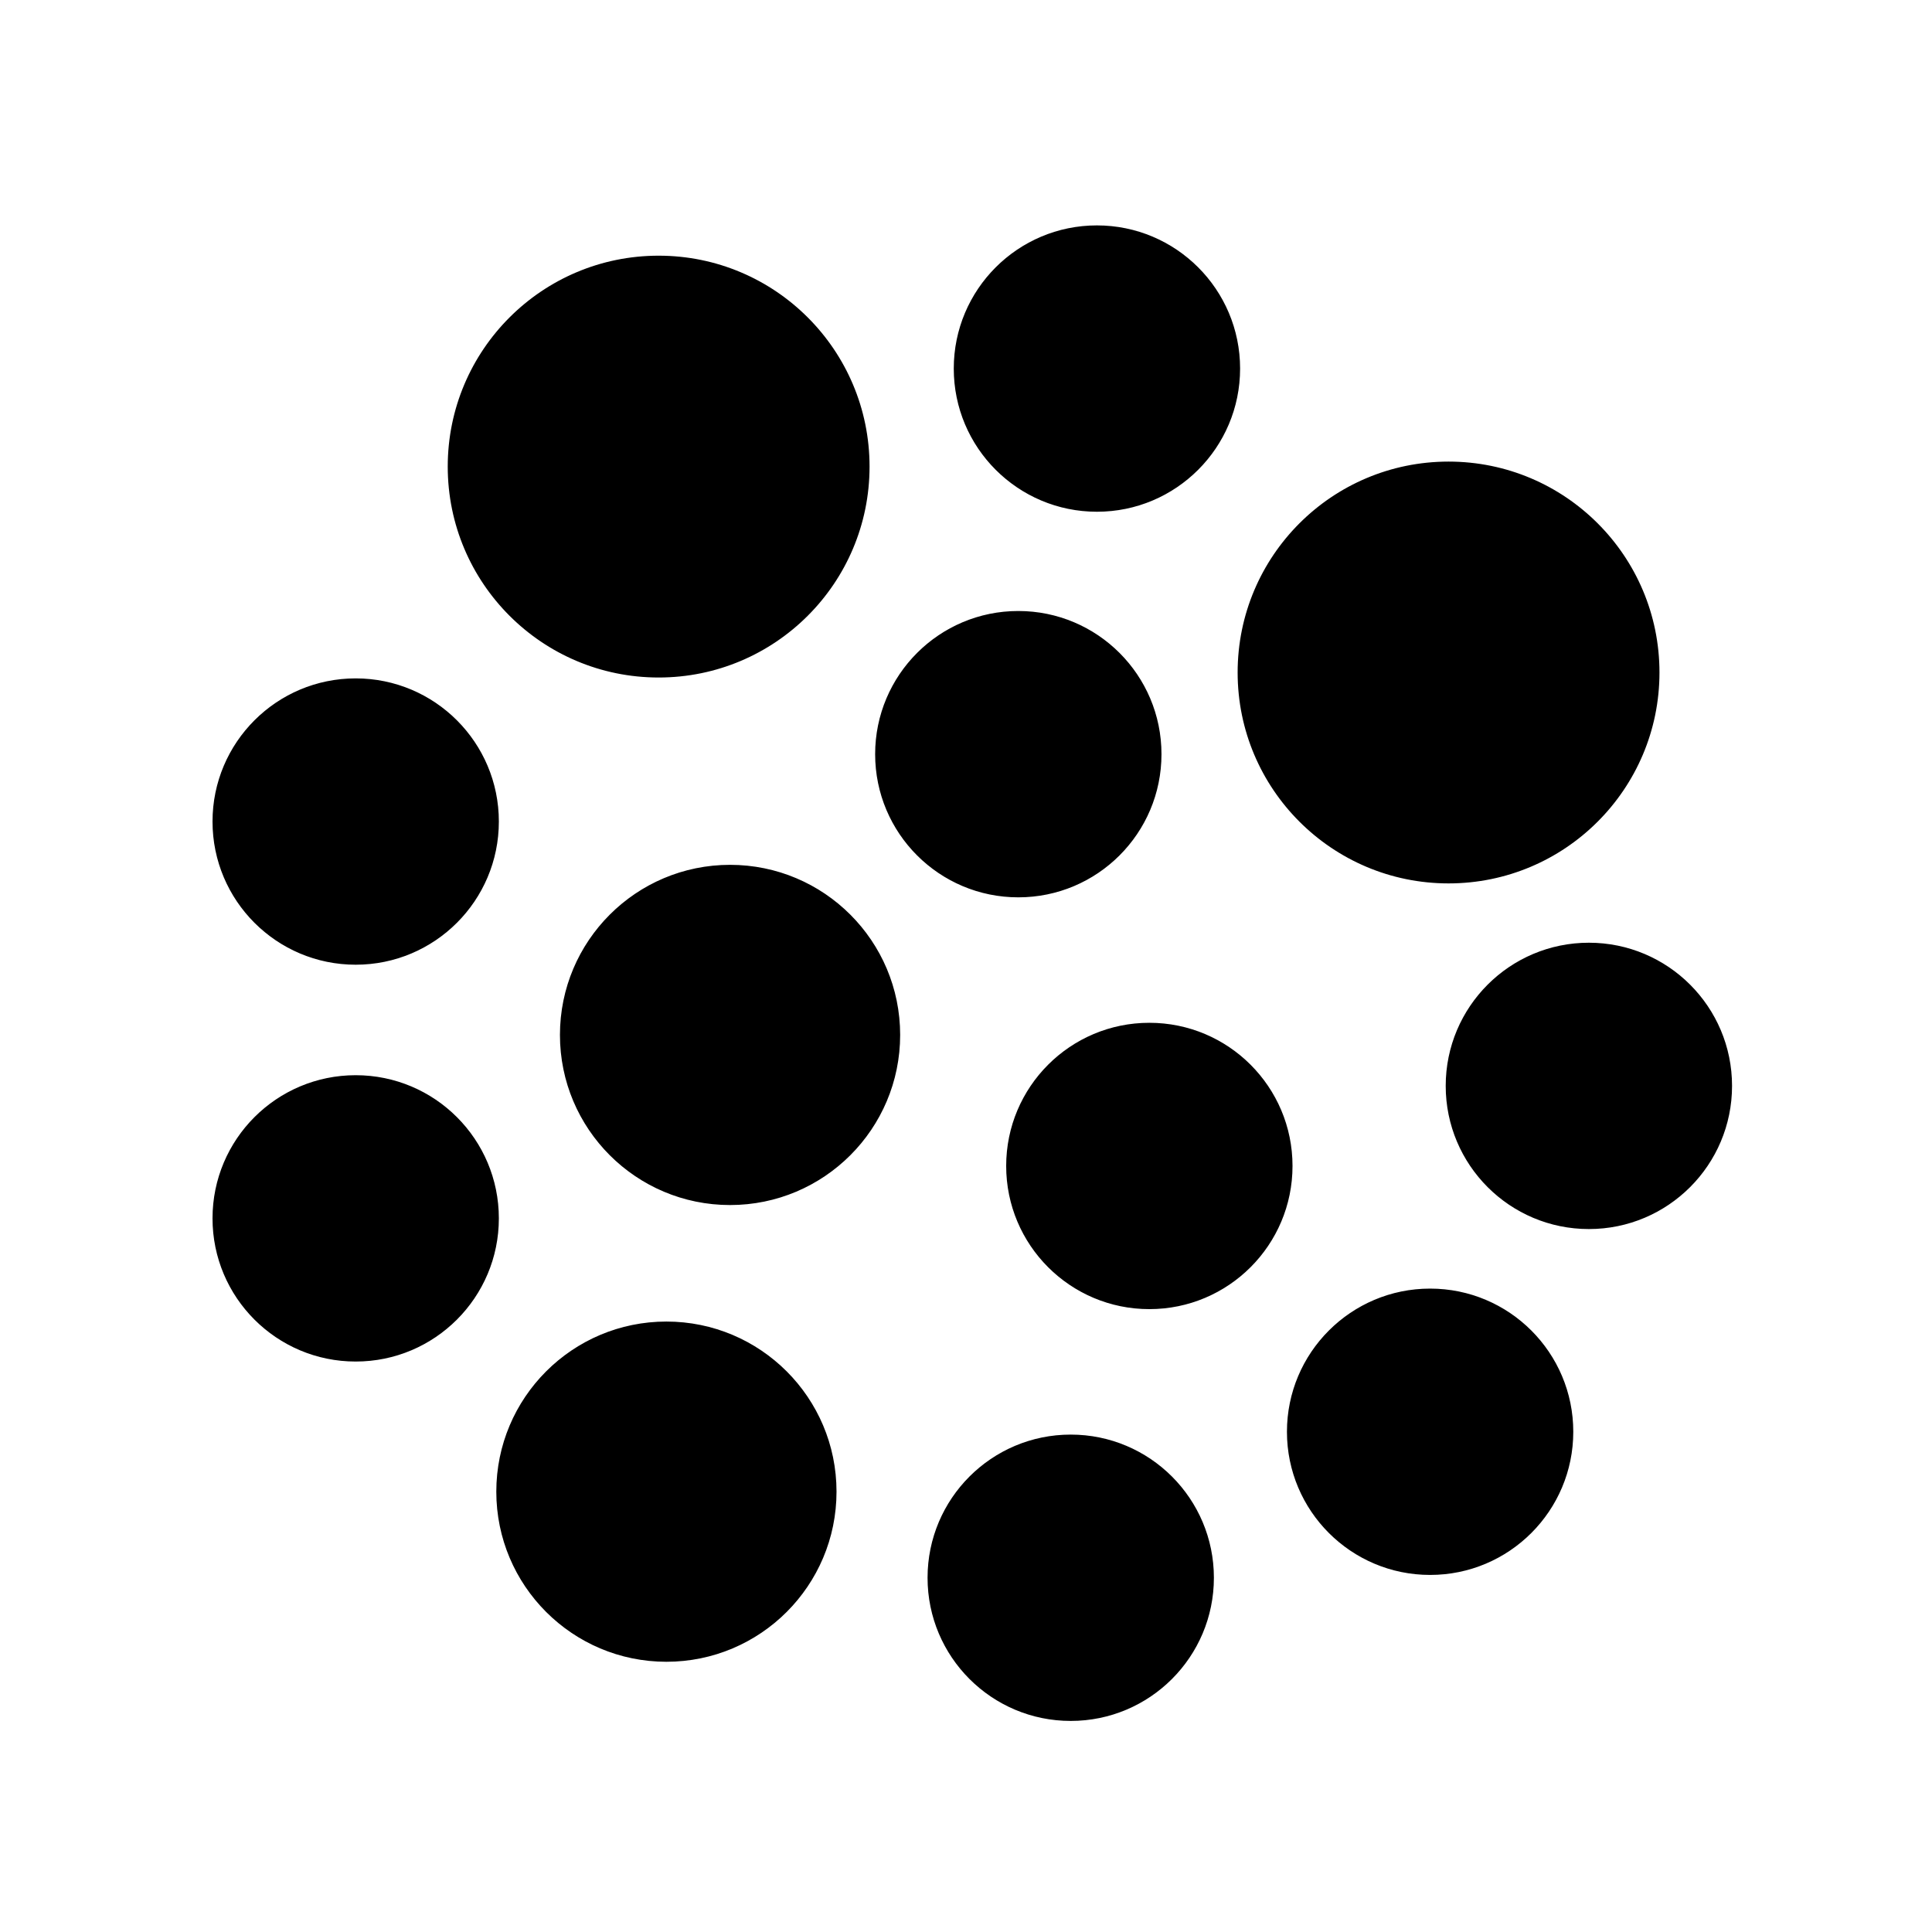
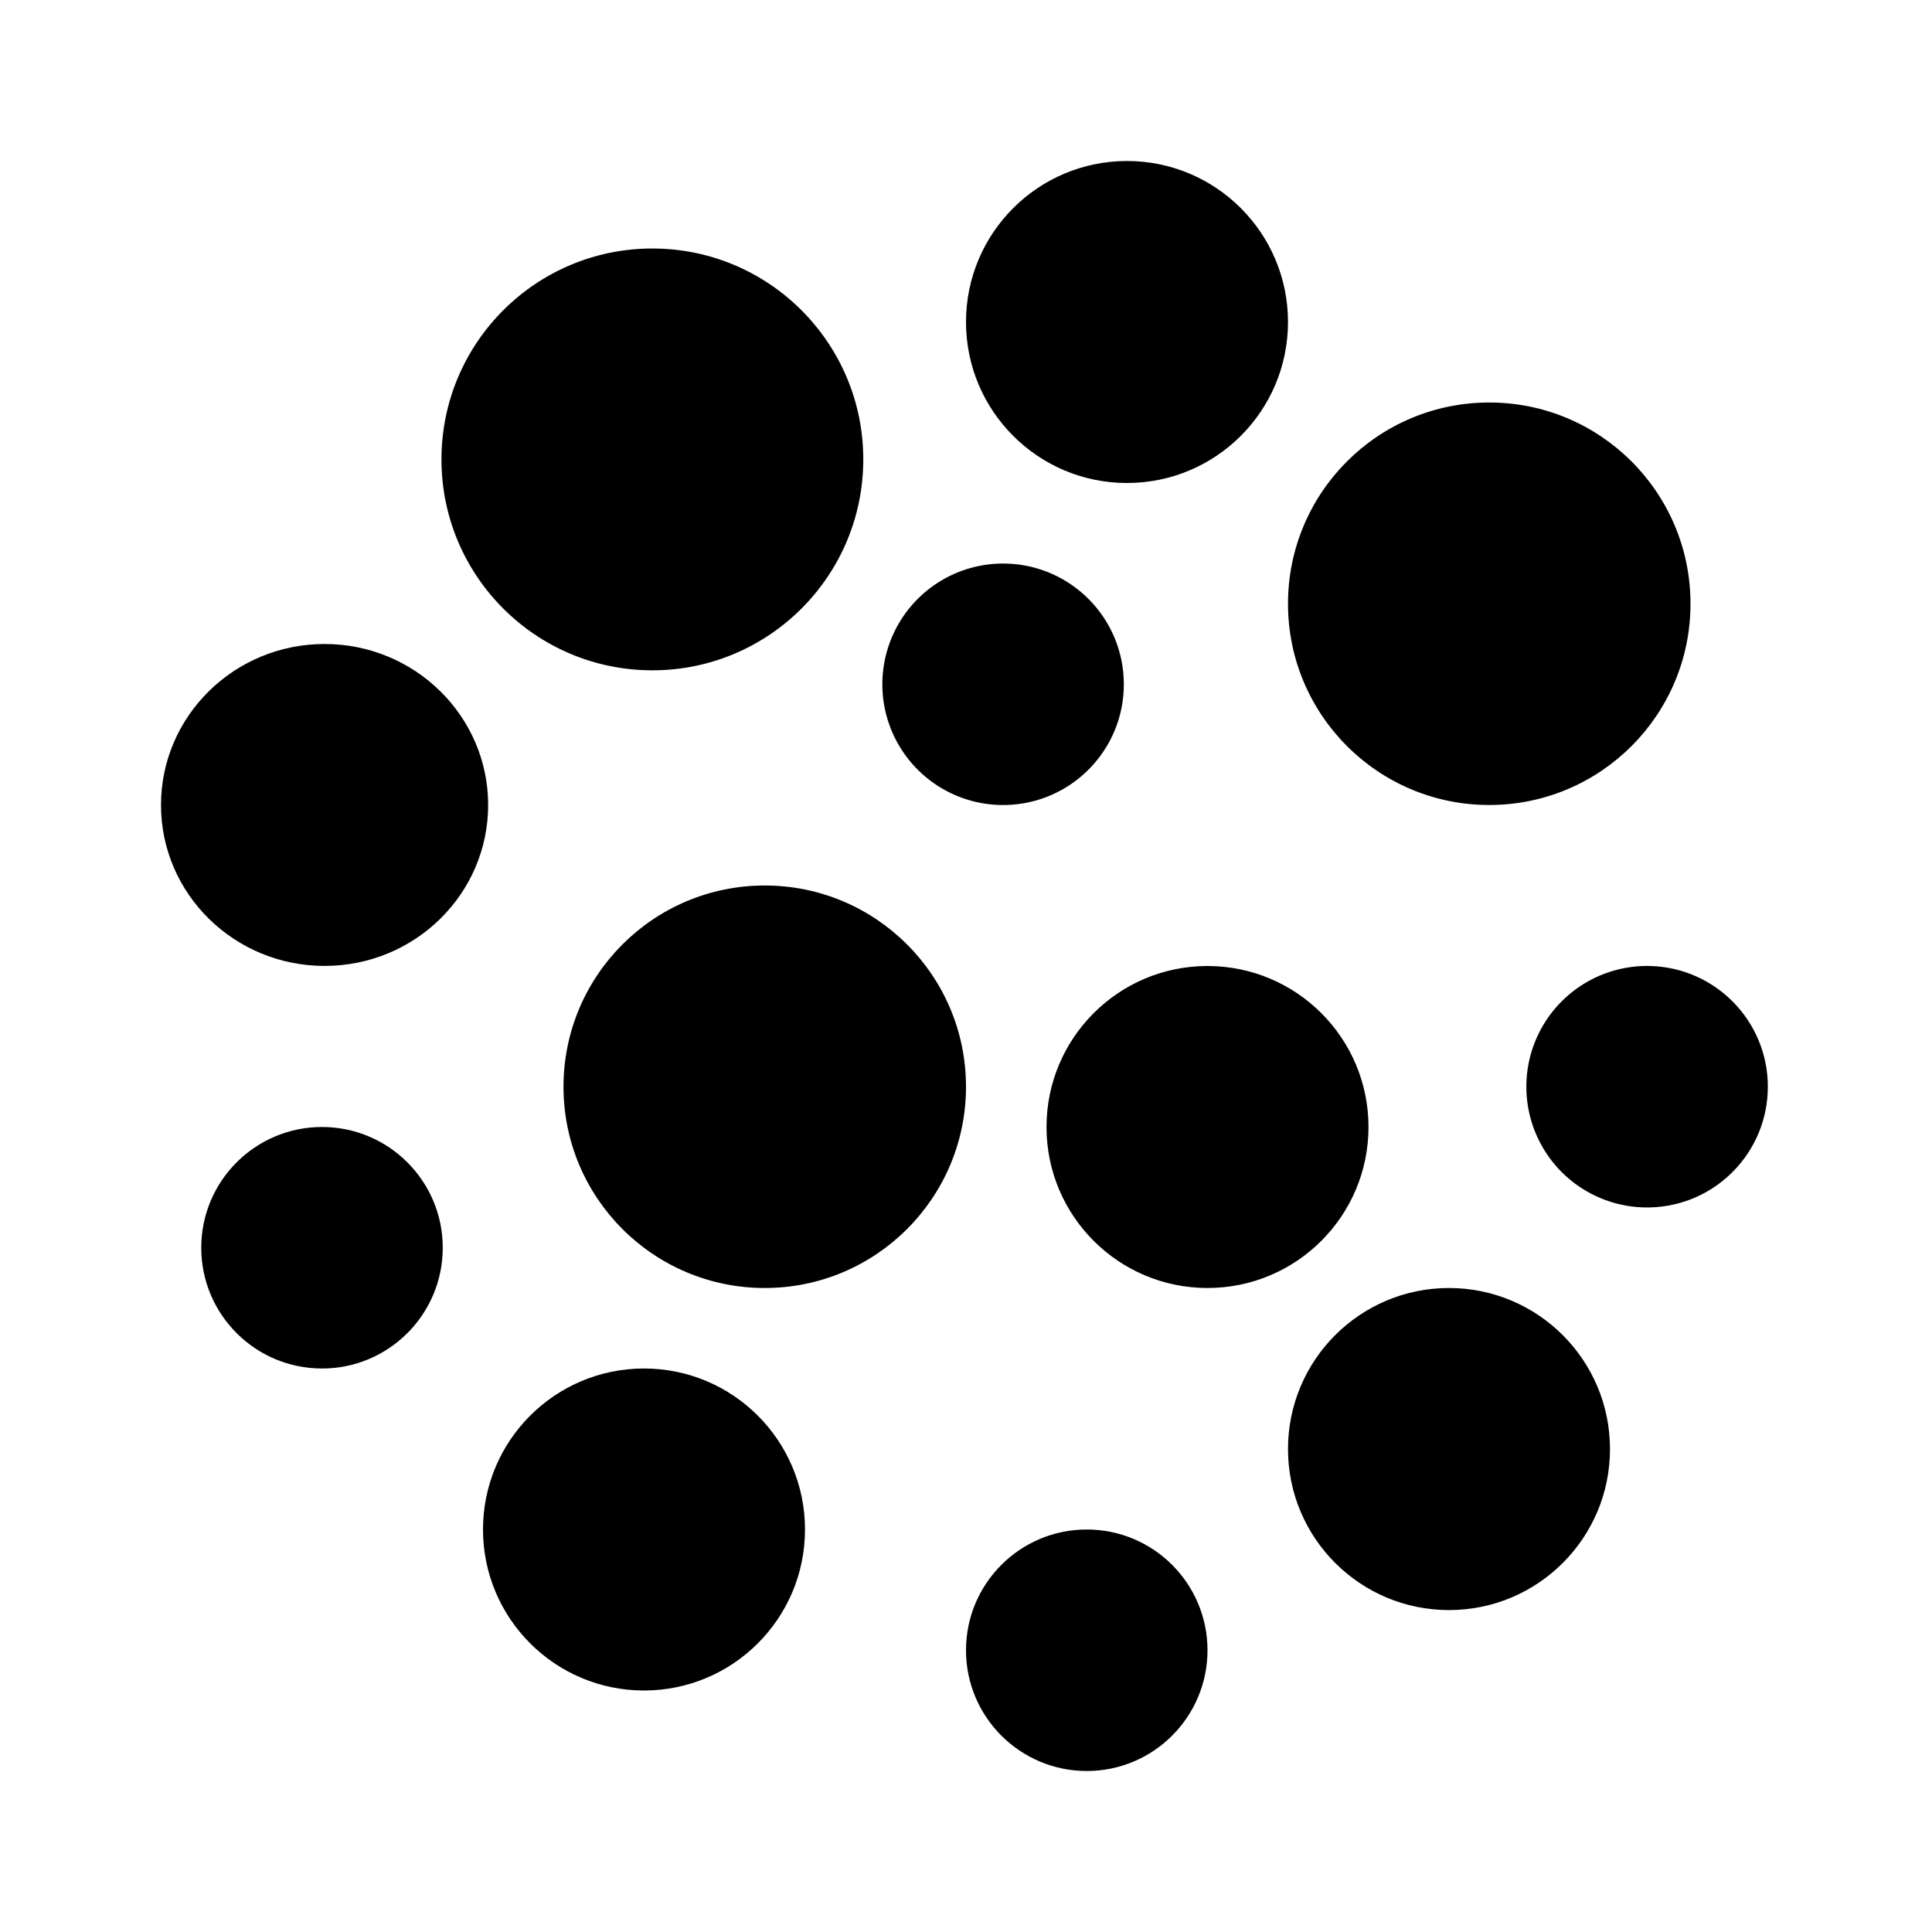
- <svg xmlns="http://www.w3.org/2000/svg" width="300" height="300" viewBox="0 0 300 300">
-   <path fill-rule="evenodd" clip-rule="evenodd" d="M102.274 105.204c18.087 0 32.75-14.663 32.75-32.752 0-18.087-14.663-32.75-32.75-32.75-18.089 0-32.75 14.663-32.75 32.75 0 18.089 14.662 32.752 32.75 32.752m122.655 31.971c18.09 0 32.753-14.663 32.753-32.75 0-18.089-14.663-32.75-32.753-32.75-18.086 0-32.75 14.661-32.75 32.75 0 18.087 14.664 32.75 32.75 32.75m21.791 9.21c-12.277 0-22.231 9.953-22.231 22.231 0 12.279 9.954 22.231 22.231 22.231 12.278 0 22.231-9.952 22.231-22.231 0-12.278-9.953-22.231-22.231-22.231M55.231 149.8c12.279 0 22.231-9.952 22.231-22.231 0-12.276-9.953-22.229-22.231-22.229S33 115.292 33 127.568c0 12.28 9.953 22.232 22.231 22.232m0 17.157C42.953 166.957 33 176.91 33 189.188c0 12.279 9.953 22.231 22.231 22.231s22.231-9.952 22.231-22.231c.001-12.278-9.952-22.231-22.231-22.231m111.031 55.806c-12.279 0-22.231 9.953-22.231 22.231 0 12.279 9.952 22.231 22.231 22.231s22.231-9.952 22.231-22.231c0-12.278-9.952-22.231-22.231-22.231m55.805-22.67c-12.279 0-22.231 9.952-22.231 22.231 0 12.276 9.952 22.231 22.231 22.231 12.278 0 22.231-9.955 22.231-22.231.001-12.279-9.952-22.231-22.231-22.231m-43.598-41.274c-12.278 0-22.23 9.952-22.23 22.231 0 12.278 9.952 22.23 22.23 22.23 12.279 0 22.232-9.952 22.232-22.23 0-12.279-9.953-22.231-22.232-22.231m-8.139-79.356c12.277 0 22.232-9.953 22.232-22.231S182.607 35 170.33 35c-12.278 0-22.23 9.953-22.23 22.231s9.952 22.232 22.23 22.232M103.479 205.21c-14.588 0-26.413 11.827-26.413 26.415 0 14.587 11.825 26.414 26.413 26.414s26.415-11.827 26.415-26.414c0-14.588-11.827-26.415-26.415-26.415m9.884-70.919c-14.59 0-26.415 11.825-26.415 26.413s11.825 26.415 26.415 26.415c14.588 0 26.413-11.827 26.413-26.415s-11.825-26.413-26.413-26.413m44.76 5.047c-12.279 0-22.231-9.953-22.231-22.231 0-12.277 9.953-22.231 22.231-22.231 12.279 0 22.231 9.955 22.231 22.231 0 12.278-9.952 22.231-22.231 22.231" />
+ <svg xmlns="http://www.w3.org/2000/svg" xmlns:xlink="http://www.w3.org/1999/xlink" width="24" height="24" viewBox="0 0 24 24">
+   <defs>
+     <path id="a" d="M8.104 8.327a2.62 2.62 0 1 0 0-5.24 2.62 2.62 0 0 0 0 5.24M18.5 10a2.5 2.5 0 1 0 0-5 2.5 2.5 0 0 0 0 5m2 2a1.5 1.5 0 1 0-.001 2.999A1.5 1.5 0 0 0 20.5 12m-16.468-.001c1.123 0 2.032-.895 2.032-1.999s-.91-2-2.032-2C2.91 8 2 8.896 2 10s.91 1.999 2.032 1.999M4 14a1.5 1.5 0 1 0 0 3 1.5 1.5 0 0 0 0-3m9.5 5a1.5 1.5 0 1 0 0 3 1.5 1.5 0 0 0 0-3m4.499-3A2 2 0 0 0 16 18.001a2 2 0 1 0 4 0A2.001 2.001 0 0 0 17.999 16M15 12a2 2 0 1 0 0 4 2 2 0 0 0 0-4m-1-6a2 2 0 1 0 0-4 2 2 0 0 0 0 4M8 17a2 2 0 1 0 0 4 2 2 0 0 0 0-4m1.5-6a2.5 2.5 0 1 0 0 5 2.5 2.5 0 0 0 0-5m3-1a1.5 1.5 0 1 1-.001-2.999A1.5 1.5 0 0 1 12.5 10" />
+   </defs>
+   <use xlink:href="#a" overflow="visible" fill-rule="evenodd" clip-rule="evenodd" />
</svg>
